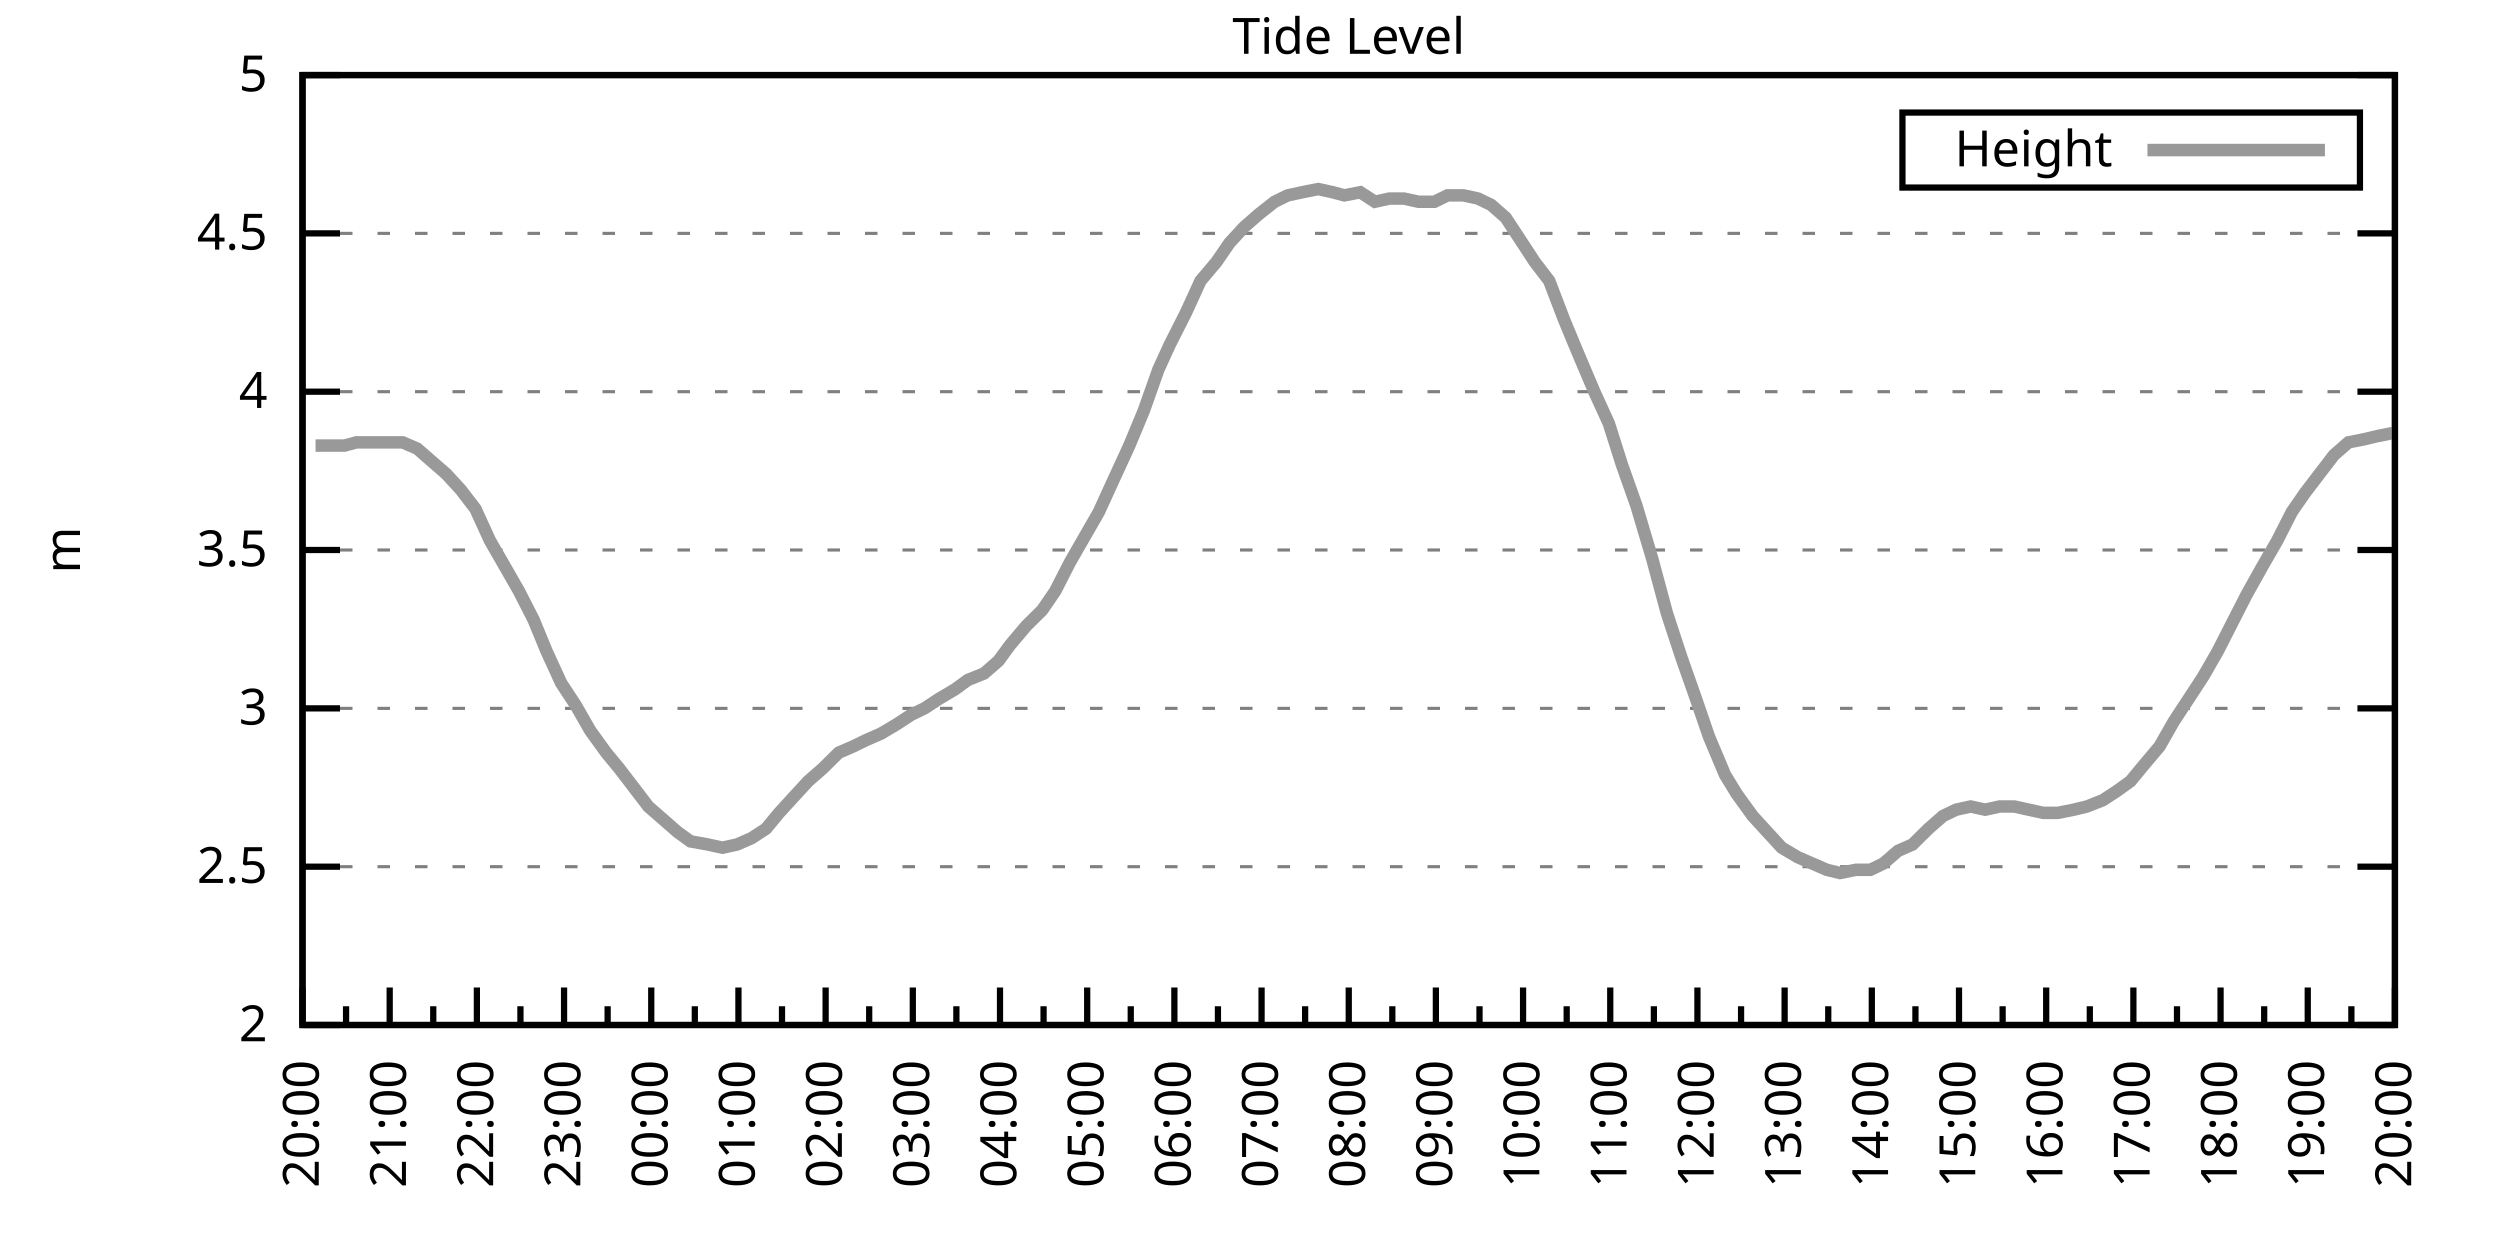
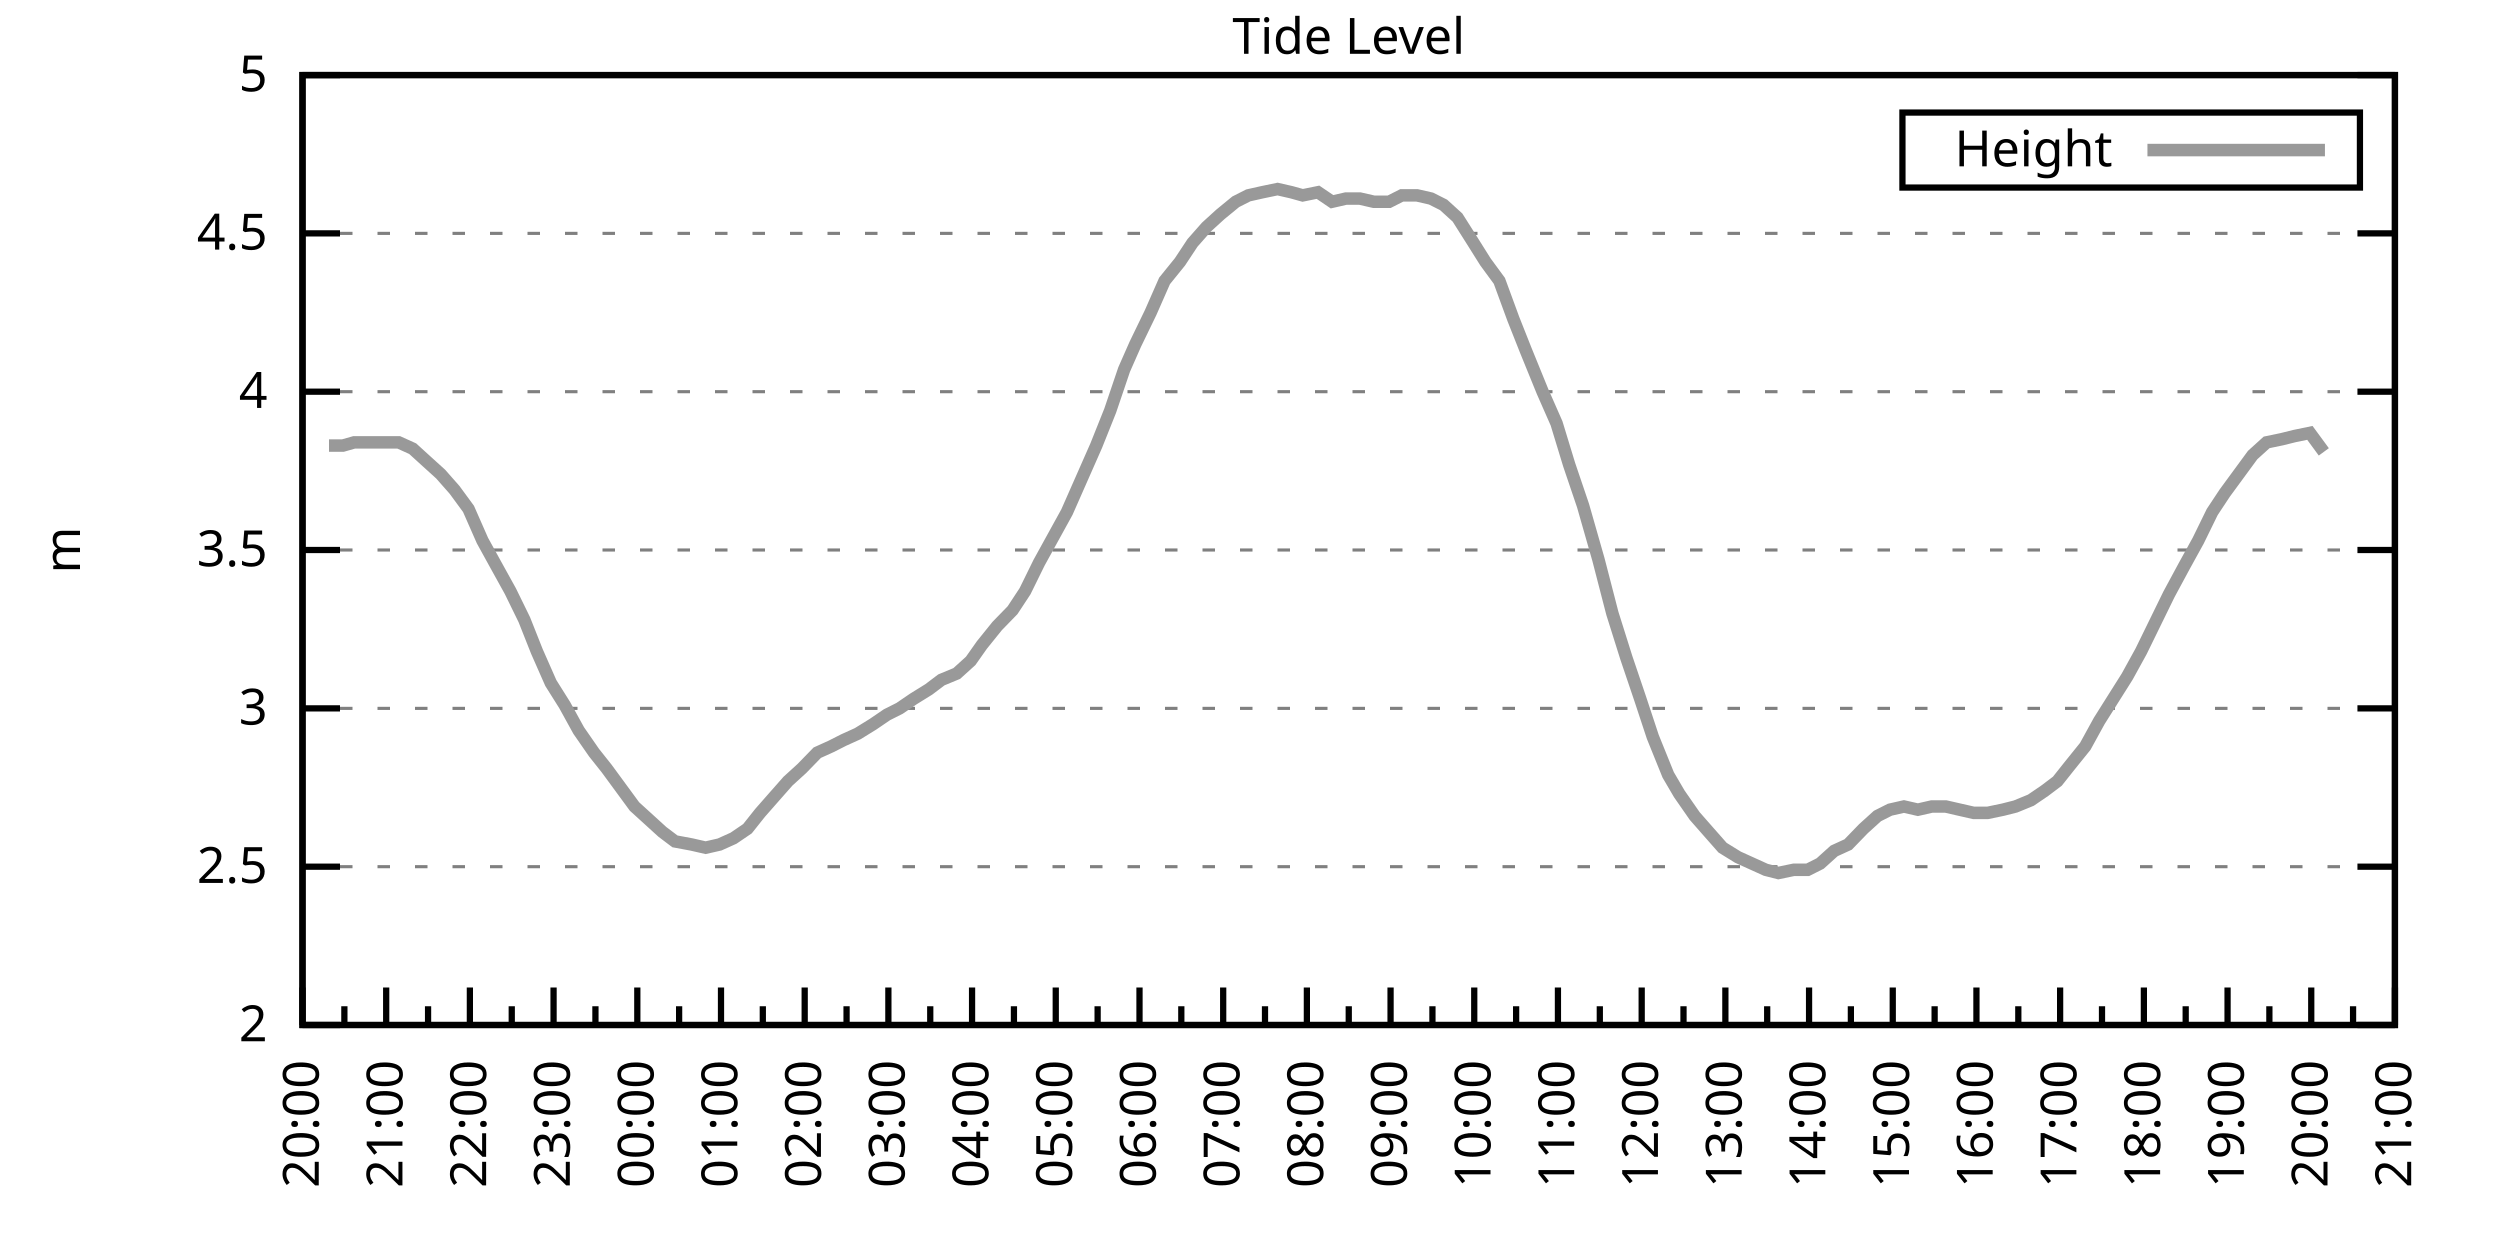
<svg xmlns="http://www.w3.org/2000/svg" xmlns:xlink="http://www.w3.org/1999/xlink" width="400" height="200" viewBox="0 0 400 200">
  <g id="gnuplot_canvas">
    <rect x="0" y="0" width="400" height="200" fill="none" />
    <defs>
      <circle id="gpDot" r="0.5" stroke-width="0.5" stroke="currentColor" />
      <path id="gpPt0" stroke-width="0.333" stroke="currentColor" d="M-1,0 h2 M0,-1 v2" />
      <path id="gpPt1" stroke-width="0.333" stroke="currentColor" d="M-1,-1 L1,1 M1,-1 L-1,1" />
      <path id="gpPt2" stroke-width="0.333" stroke="currentColor" d="M-1,0 L1,0 M0,-1 L0,1 M-1,-1 L1,1 M-1,1 L1,-1" />
      <rect id="gpPt3" stroke-width="0.333" stroke="currentColor" x="-1" y="-1" width="2" height="2" />
      <rect id="gpPt4" stroke-width="0.333" stroke="currentColor" fill="currentColor" x="-1" y="-1" width="2" height="2" />
      <circle id="gpPt5" stroke-width="0.333" stroke="currentColor" cx="0" cy="0" r="1" />
      <use xlink:href="#gpPt5" id="gpPt6" fill="currentColor" stroke="none" />
      <path id="gpPt7" stroke-width="0.333" stroke="currentColor" d="M0,-1.33 L-1.33,0.67 L1.33,0.67 z" />
      <use xlink:href="#gpPt7" id="gpPt8" fill="currentColor" stroke="none" />
      <use xlink:href="#gpPt7" id="gpPt9" stroke="currentColor" transform="rotate(180)" />
      <use xlink:href="#gpPt9" id="gpPt10" fill="currentColor" stroke="none" />
      <use xlink:href="#gpPt3" id="gpPt11" stroke="currentColor" transform="rotate(45)" />
      <use xlink:href="#gpPt11" id="gpPt12" fill="currentColor" stroke="none" />
      <path id="gpPt13" stroke-width="0.333" stroke="currentColor" d="M0,1.330 L1.265,0.411 L0.782,-1.067 L-0.782,-1.076 L-1.265,0.411 z" />
      <use xlink:href="#gpPt13" id="gpPt14" fill="currentColor" stroke="none" />
      <filter id="textbox" filterUnits="objectBoundingBox" x="0" y="0" height="1" width="1">
        <feFlood flood-color="white" flood-opacity="1" result="bgnd" />
        <feComposite in="SourceGraphic" in2="bgnd" operator="atop" />
      </filter>
      <filter id="greybox" filterUnits="objectBoundingBox" x="0" y="0" height="1" width="1">
        <feFlood flood-color="lightgrey" flood-opacity="1" result="grey" />
        <feComposite in="SourceGraphic" in2="grey" operator="atop" />
      </filter>
    </defs>
    <g fill="none" color="white" stroke="currentColor" stroke-width="1.00" stroke-linecap="butt" stroke-linejoin="miter">
</g>
    <g fill="none" color="black" stroke="currentColor" stroke-width="1.00" stroke-linecap="butt" stroke-linejoin="miter">
      <g stroke="none" shape-rendering="crispEdges">
        <polygon fill="rgb(255, 255, 255)" points="48.40,164.00 383.18,164.00 383.18,12.02 48.40,12.02 " />
      </g>
    </g>
    <g fill="none" color="black" stroke="currentColor" stroke-width="1.00" stroke-linecap="butt" stroke-linejoin="miter">
</g>
    <g fill="none" color="black" stroke="black" stroke-width="0.50" stroke-linecap="butt" stroke-linejoin="miter">
</g>
    <g fill="none" color="gray" stroke="currentColor" stroke-width="0.50" stroke-linecap="butt" stroke-linejoin="miter">
      <path stroke="gray" stroke-dasharray="2,4" class="gridline" d="M48.40,164.00 L383.19,164.00  " />
    </g>
    <g fill="none" color="gray" stroke="gray" stroke-width="1.00" stroke-linecap="butt" stroke-linejoin="miter">
</g>
    <g fill="none" color="black" stroke="currentColor" stroke-width="1.00" stroke-linecap="butt" stroke-linejoin="miter">
      <path stroke="black" d="M48.40,164.00 L54.40,164.00 M383.19,164.00 L377.19,164.00  " />
      <g transform="translate(42.80,166.60)" stroke="none" fill="black" font-family="Sans" font-size="8.00" text-anchor="end">
        <text>
          <tspan font-family="Sans"> 2</tspan>
        </text>
      </g>
    </g>
    <g fill="none" color="black" stroke="currentColor" stroke-width="1.00" stroke-linecap="butt" stroke-linejoin="miter">
</g>
    <g fill="none" color="black" stroke="black" stroke-width="0.50" stroke-linecap="butt" stroke-linejoin="miter">
</g>
    <g fill="none" color="gray" stroke="currentColor" stroke-width="0.50" stroke-linecap="butt" stroke-linejoin="miter">
      <path stroke="gray" stroke-dasharray="2,4" class="gridline" d="M48.40,138.67 L383.19,138.67  " />
    </g>
    <g fill="none" color="gray" stroke="gray" stroke-width="1.00" stroke-linecap="butt" stroke-linejoin="miter">
</g>
    <g fill="none" color="black" stroke="currentColor" stroke-width="1.00" stroke-linecap="butt" stroke-linejoin="miter">
      <path stroke="black" d="M48.40,138.67 L54.40,138.67 M383.19,138.67 L377.19,138.67  " />
      <g transform="translate(42.80,141.27)" stroke="none" fill="black" font-family="Sans" font-size="8.00" text-anchor="end">
        <text>
          <tspan font-family="Sans"> 2.5</tspan>
        </text>
      </g>
    </g>
    <g fill="none" color="black" stroke="currentColor" stroke-width="1.00" stroke-linecap="butt" stroke-linejoin="miter">
</g>
    <g fill="none" color="black" stroke="black" stroke-width="0.50" stroke-linecap="butt" stroke-linejoin="miter">
</g>
    <g fill="none" color="gray" stroke="currentColor" stroke-width="0.50" stroke-linecap="butt" stroke-linejoin="miter">
      <path stroke="gray" stroke-dasharray="2,4" class="gridline" d="M48.40,113.34 L383.19,113.34  " />
    </g>
    <g fill="none" color="gray" stroke="gray" stroke-width="1.00" stroke-linecap="butt" stroke-linejoin="miter">
</g>
    <g fill="none" color="black" stroke="currentColor" stroke-width="1.00" stroke-linecap="butt" stroke-linejoin="miter">
      <path stroke="black" d="M48.40,113.34 L54.40,113.34 M383.19,113.34 L377.19,113.34  " />
      <g transform="translate(42.80,115.94)" stroke="none" fill="black" font-family="Sans" font-size="8.00" text-anchor="end">
        <text>
          <tspan font-family="Sans"> 3</tspan>
        </text>
      </g>
    </g>
    <g fill="none" color="black" stroke="currentColor" stroke-width="1.00" stroke-linecap="butt" stroke-linejoin="miter">
</g>
    <g fill="none" color="black" stroke="black" stroke-width="0.50" stroke-linecap="butt" stroke-linejoin="miter">
</g>
    <g fill="none" color="gray" stroke="currentColor" stroke-width="0.50" stroke-linecap="butt" stroke-linejoin="miter">
      <path stroke="gray" stroke-dasharray="2,4" class="gridline" d="M48.40,88.00 L383.19,88.00  " />
    </g>
    <g fill="none" color="gray" stroke="gray" stroke-width="1.00" stroke-linecap="butt" stroke-linejoin="miter">
</g>
    <g fill="none" color="black" stroke="currentColor" stroke-width="1.00" stroke-linecap="butt" stroke-linejoin="miter">
      <path stroke="black" d="M48.40,88.00 L54.40,88.00 M383.19,88.00 L377.19,88.00  " />
      <g transform="translate(42.80,90.60)" stroke="none" fill="black" font-family="Sans" font-size="8.00" text-anchor="end">
        <text>
          <tspan font-family="Sans"> 3.5</tspan>
        </text>
      </g>
    </g>
    <g fill="none" color="black" stroke="currentColor" stroke-width="1.00" stroke-linecap="butt" stroke-linejoin="miter">
</g>
    <g fill="none" color="black" stroke="black" stroke-width="0.50" stroke-linecap="butt" stroke-linejoin="miter">
</g>
    <g fill="none" color="gray" stroke="currentColor" stroke-width="0.50" stroke-linecap="butt" stroke-linejoin="miter">
      <path stroke="gray" stroke-dasharray="2,4" class="gridline" d="M48.40,62.67 L383.19,62.67  " />
    </g>
    <g fill="none" color="gray" stroke="gray" stroke-width="1.00" stroke-linecap="butt" stroke-linejoin="miter">
</g>
    <g fill="none" color="black" stroke="currentColor" stroke-width="1.00" stroke-linecap="butt" stroke-linejoin="miter">
      <path stroke="black" d="M48.40,62.67 L54.40,62.67 M383.19,62.67 L377.19,62.67  " />
      <g transform="translate(42.80,65.27)" stroke="none" fill="black" font-family="Sans" font-size="8.00" text-anchor="end">
        <text>
          <tspan font-family="Sans"> 4</tspan>
        </text>
      </g>
    </g>
    <g fill="none" color="black" stroke="currentColor" stroke-width="1.00" stroke-linecap="butt" stroke-linejoin="miter">
</g>
    <g fill="none" color="black" stroke="black" stroke-width="0.50" stroke-linecap="butt" stroke-linejoin="miter">
</g>
    <g fill="none" color="gray" stroke="currentColor" stroke-width="0.50" stroke-linecap="butt" stroke-linejoin="miter">
      <path stroke="gray" stroke-dasharray="2,4" class="gridline" d="M48.40,37.34 L383.19,37.34  " />
    </g>
    <g fill="none" color="gray" stroke="gray" stroke-width="1.00" stroke-linecap="butt" stroke-linejoin="miter">
</g>
    <g fill="none" color="black" stroke="currentColor" stroke-width="1.00" stroke-linecap="butt" stroke-linejoin="miter">
      <path stroke="black" d="M48.40,37.34 L54.40,37.34 M383.19,37.34 L377.19,37.34  " />
      <g transform="translate(42.80,39.94)" stroke="none" fill="black" font-family="Sans" font-size="8.00" text-anchor="end">
        <text>
          <tspan font-family="Sans"> 4.5</tspan>
        </text>
      </g>
    </g>
    <g fill="none" color="black" stroke="currentColor" stroke-width="1.00" stroke-linecap="butt" stroke-linejoin="miter">
</g>
    <g fill="none" color="black" stroke="black" stroke-width="0.50" stroke-linecap="butt" stroke-linejoin="miter">
</g>
    <g fill="none" color="gray" stroke="currentColor" stroke-width="0.50" stroke-linecap="butt" stroke-linejoin="miter">
      <path stroke="gray" stroke-dasharray="2,4" class="gridline" d="M48.40,12.01 L383.19,12.01  " />
    </g>
    <g fill="none" color="gray" stroke="gray" stroke-width="1.00" stroke-linecap="butt" stroke-linejoin="miter">
</g>
    <g fill="none" color="black" stroke="currentColor" stroke-width="1.00" stroke-linecap="butt" stroke-linejoin="miter">
      <path stroke="black" d="M48.40,12.01 L54.40,12.01 M383.19,12.01 L377.19,12.01  " />
      <g transform="translate(42.80,14.61)" stroke="none" fill="black" font-family="Sans" font-size="8.00" text-anchor="end">
        <text>
          <tspan font-family="Sans"> 5</tspan>
        </text>
      </g>
    </g>
    <g fill="none" color="black" stroke="currentColor" stroke-width="1.00" stroke-linecap="butt" stroke-linejoin="miter">
      <path stroke="black" d="M48.40,164.00 L48.40,158.00  " />
      <g transform="translate(51.00,169.60) rotate(270)" stroke="none" fill="black" font-family="Sans" font-size="8.00" text-anchor="end">
        <text>
          <tspan font-family="Sans">20:00</tspan>
        </text>
      </g>
    </g>
    <g fill="none" color="black" stroke="currentColor" stroke-width="1.00" stroke-linecap="butt" stroke-linejoin="miter">
-       <path stroke="black" d="M55.37,164.00 L55.37,161.00 M62.35,164.00 L62.35,158.00  " />
-       <g transform="translate(64.95,169.60) rotate(270)" stroke="none" fill="black" font-family="Sans" font-size="8.00" text-anchor="end">
+       <path stroke="black" d="M55.10,164.00 L55.10,161.00 M61.79,164.00 L61.79,158.00  " />
+       <g transform="translate(64.39,169.60) rotate(270)" stroke="none" fill="black" font-family="Sans" font-size="8.00" text-anchor="end">
        <text>
          <tspan font-family="Sans">21:00</tspan>
        </text>
      </g>
    </g>
    <g fill="none" color="black" stroke="currentColor" stroke-width="1.00" stroke-linecap="butt" stroke-linejoin="miter">
-       <path stroke="black" d="M69.32,164.00 L69.32,161.00 M76.30,164.00 L76.30,158.00  " />
-       <g transform="translate(78.90,169.60) rotate(270)" stroke="none" fill="black" font-family="Sans" font-size="8.00" text-anchor="end">
+       <path stroke="black" d="M68.49,164.00 L68.49,161.00 M75.18,164.00 L75.18,158.00  " />
+       <g transform="translate(77.78,169.60) rotate(270)" stroke="none" fill="black" font-family="Sans" font-size="8.00" text-anchor="end">
        <text>
          <tspan font-family="Sans">22:00</tspan>
        </text>
      </g>
    </g>
    <g fill="none" color="black" stroke="currentColor" stroke-width="1.00" stroke-linecap="butt" stroke-linejoin="miter">
-       <path stroke="black" d="M83.27,164.00 L83.27,161.00 M90.25,164.00 L90.25,158.00  " />
-       <g transform="translate(92.85,169.60) rotate(270)" stroke="none" fill="black" font-family="Sans" font-size="8.00" text-anchor="end">
+       <path stroke="black" d="M81.88,164.00 L81.88,161.00 M88.57,164.00 L88.57,158.00  " />
+       <g transform="translate(91.17,169.60) rotate(270)" stroke="none" fill="black" font-family="Sans" font-size="8.00" text-anchor="end">
        <text>
          <tspan font-family="Sans">23:00</tspan>
        </text>
      </g>
    </g>
    <g fill="none" color="black" stroke="currentColor" stroke-width="1.00" stroke-linecap="butt" stroke-linejoin="miter">
-       <path stroke="black" d="M97.22,164.00 L97.22,161.00 M104.20,164.00 L104.20,158.00  " />
-       <g transform="translate(106.80,169.60) rotate(270)" stroke="none" fill="black" font-family="Sans" font-size="8.00" text-anchor="end">
+       <path stroke="black" d="M95.27,164.00 L95.27,161.00 M101.97,164.00 L101.97,158.00  " />
+       <g transform="translate(104.57,169.60) rotate(270)" stroke="none" fill="black" font-family="Sans" font-size="8.00" text-anchor="end">
        <text>
          <tspan font-family="Sans">00:00</tspan>
        </text>
      </g>
    </g>
    <g fill="none" color="black" stroke="currentColor" stroke-width="1.00" stroke-linecap="butt" stroke-linejoin="miter">
-       <path stroke="black" d="M111.17,164.00 L111.17,161.00 M118.15,164.00 L118.15,158.00  " />
-       <g transform="translate(120.75,169.60) rotate(270)" stroke="none" fill="black" font-family="Sans" font-size="8.00" text-anchor="end">
+       <path stroke="black" d="M108.66,164.00 L108.66,161.00 M115.36,164.00 L115.36,158.00  " />
+       <g transform="translate(117.96,169.60) rotate(270)" stroke="none" fill="black" font-family="Sans" font-size="8.00" text-anchor="end">
        <text>
          <tspan font-family="Sans">01:00</tspan>
        </text>
      </g>
    </g>
    <g fill="none" color="black" stroke="currentColor" stroke-width="1.00" stroke-linecap="butt" stroke-linejoin="miter">
-       <path stroke="black" d="M125.12,164.00 L125.12,161.00 M132.10,164.00 L132.10,158.00  " />
-       <g transform="translate(134.70,169.60) rotate(270)" stroke="none" fill="black" font-family="Sans" font-size="8.00" text-anchor="end">
+       <path stroke="black" d="M122.05,164.00 L122.05,161.00 M128.75,164.00 L128.75,158.00  " />
+       <g transform="translate(131.35,169.60) rotate(270)" stroke="none" fill="black" font-family="Sans" font-size="8.00" text-anchor="end">
        <text>
          <tspan font-family="Sans">02:00</tspan>
        </text>
      </g>
    </g>
    <g fill="none" color="black" stroke="currentColor" stroke-width="1.00" stroke-linecap="butt" stroke-linejoin="miter">
-       <path stroke="black" d="M139.07,164.00 L139.07,161.00 M146.05,164.00 L146.05,158.00  " />
-       <g transform="translate(148.65,169.60) rotate(270)" stroke="none" fill="black" font-family="Sans" font-size="8.00" text-anchor="end">
+       <path stroke="black" d="M135.45,164.00 L135.45,161.00 M142.14,164.00 L142.14,158.00  " />
+       <g transform="translate(144.74,169.60) rotate(270)" stroke="none" fill="black" font-family="Sans" font-size="8.00" text-anchor="end">
        <text>
          <tspan font-family="Sans">03:00</tspan>
        </text>
      </g>
    </g>
    <g fill="none" color="black" stroke="currentColor" stroke-width="1.00" stroke-linecap="butt" stroke-linejoin="miter">
-       <path stroke="black" d="M153.02,164.00 L153.02,161.00 M160.00,164.00 L160.00,158.00  " />
-       <g transform="translate(162.60,169.60) rotate(270)" stroke="none" fill="black" font-family="Sans" font-size="8.00" text-anchor="end">
+       <path stroke="black" d="M148.84,164.00 L148.84,161.00 M155.53,164.00 L155.53,158.00  " />
+       <g transform="translate(158.13,169.60) rotate(270)" stroke="none" fill="black" font-family="Sans" font-size="8.00" text-anchor="end">
        <text>
          <tspan font-family="Sans">04:00</tspan>
        </text>
      </g>
    </g>
    <g fill="none" color="black" stroke="currentColor" stroke-width="1.00" stroke-linecap="butt" stroke-linejoin="miter">
-       <path stroke="black" d="M166.97,164.00 L166.97,161.00 M173.95,164.00 L173.95,158.00  " />
-       <g transform="translate(176.55,169.60) rotate(270)" stroke="none" fill="black" font-family="Sans" font-size="8.00" text-anchor="end">
+       <path stroke="black" d="M162.23,164.00 L162.23,161.00 M168.92,164.00 L168.92,158.00  " />
+       <g transform="translate(171.52,169.60) rotate(270)" stroke="none" fill="black" font-family="Sans" font-size="8.00" text-anchor="end">
        <text>
          <tspan font-family="Sans">05:00</tspan>
        </text>
      </g>
    </g>
    <g fill="none" color="black" stroke="currentColor" stroke-width="1.00" stroke-linecap="butt" stroke-linejoin="miter">
-       <path stroke="black" d="M180.92,164.00 L180.92,161.00 M187.90,164.00 L187.90,158.00  " />
-       <g transform="translate(190.50,169.60) rotate(270)" stroke="none" fill="black" font-family="Sans" font-size="8.00" text-anchor="end">
+       <path stroke="black" d="M175.62,164.00 L175.62,161.00 M182.32,164.00 L182.32,158.00  " />
+       <g transform="translate(184.92,169.60) rotate(270)" stroke="none" fill="black" font-family="Sans" font-size="8.00" text-anchor="end">
        <text>
          <tspan font-family="Sans">06:00</tspan>
        </text>
      </g>
    </g>
    <g fill="none" color="black" stroke="currentColor" stroke-width="1.00" stroke-linecap="butt" stroke-linejoin="miter">
-       <path stroke="black" d="M194.87,164.00 L194.87,161.00 M201.85,164.00 L201.85,158.00  " />
-       <g transform="translate(204.45,169.60) rotate(270)" stroke="none" fill="black" font-family="Sans" font-size="8.00" text-anchor="end">
+       <path stroke="black" d="M189.01,164.00 L189.01,161.00 M195.71,164.00 L195.71,158.00  " />
+       <g transform="translate(198.31,169.60) rotate(270)" stroke="none" fill="black" font-family="Sans" font-size="8.00" text-anchor="end">
        <text>
          <tspan font-family="Sans">07:00</tspan>
        </text>
      </g>
    </g>
    <g fill="none" color="black" stroke="currentColor" stroke-width="1.00" stroke-linecap="butt" stroke-linejoin="miter">
-       <path stroke="black" d="M208.82,164.00 L208.82,161.00 M215.80,164.00 L215.80,158.00  " />
-       <g transform="translate(218.40,169.60) rotate(270)" stroke="none" fill="black" font-family="Sans" font-size="8.00" text-anchor="end">
+       <path stroke="black" d="M202.40,164.00 L202.40,161.00 M209.10,164.00 L209.10,158.00  " />
+       <g transform="translate(211.70,169.60) rotate(270)" stroke="none" fill="black" font-family="Sans" font-size="8.00" text-anchor="end">
        <text>
          <tspan font-family="Sans">08:00</tspan>
        </text>
      </g>
    </g>
    <g fill="none" color="black" stroke="currentColor" stroke-width="1.00" stroke-linecap="butt" stroke-linejoin="miter">
-       <path stroke="black" d="M222.77,164.00 L222.77,161.00 M229.74,164.00 L229.74,158.00  " />
-       <g transform="translate(232.34,169.60) rotate(270)" stroke="none" fill="black" font-family="Sans" font-size="8.00" text-anchor="end">
+       <path stroke="black" d="M215.80,164.00 L215.80,161.00 M222.49,164.00 L222.49,158.00  " />
+       <g transform="translate(225.09,169.60) rotate(270)" stroke="none" fill="black" font-family="Sans" font-size="8.00" text-anchor="end">
        <text>
          <tspan font-family="Sans">09:00</tspan>
        </text>
      </g>
    </g>
    <g fill="none" color="black" stroke="currentColor" stroke-width="1.00" stroke-linecap="butt" stroke-linejoin="miter">
-       <path stroke="black" d="M236.72,164.00 L236.72,161.00 M243.69,164.00 L243.69,158.00  " />
-       <g transform="translate(246.29,169.60) rotate(270)" stroke="none" fill="black" font-family="Sans" font-size="8.00" text-anchor="end">
+       <path stroke="black" d="M229.19,164.00 L229.19,161.00 M235.88,164.00 L235.88,158.00  " />
+       <g transform="translate(238.48,169.60) rotate(270)" stroke="none" fill="black" font-family="Sans" font-size="8.00" text-anchor="end">
        <text>
          <tspan font-family="Sans">10:00</tspan>
        </text>
      </g>
    </g>
    <g fill="none" color="black" stroke="currentColor" stroke-width="1.00" stroke-linecap="butt" stroke-linejoin="miter">
-       <path stroke="black" d="M250.67,164.00 L250.67,161.00 M257.64,164.00 L257.64,158.00  " />
-       <g transform="translate(260.24,169.60) rotate(270)" stroke="none" fill="black" font-family="Sans" font-size="8.00" text-anchor="end">
+       <path stroke="black" d="M242.58,164.00 L242.58,161.00 M249.27,164.00 L249.27,158.00  " />
+       <g transform="translate(251.87,169.60) rotate(270)" stroke="none" fill="black" font-family="Sans" font-size="8.00" text-anchor="end">
        <text>
          <tspan font-family="Sans">11:00</tspan>
        </text>
      </g>
    </g>
    <g fill="none" color="black" stroke="currentColor" stroke-width="1.00" stroke-linecap="butt" stroke-linejoin="miter">
-       <path stroke="black" d="M264.62,164.00 L264.62,161.00 M271.59,164.00 L271.59,158.00  " />
-       <g transform="translate(274.19,169.60) rotate(270)" stroke="none" fill="black" font-family="Sans" font-size="8.00" text-anchor="end">
+       <path stroke="black" d="M255.97,164.00 L255.97,161.00 M262.67,164.00 L262.67,158.00  " />
+       <g transform="translate(265.27,169.60) rotate(270)" stroke="none" fill="black" font-family="Sans" font-size="8.00" text-anchor="end">
        <text>
          <tspan font-family="Sans">12:00</tspan>
        </text>
      </g>
    </g>
    <g fill="none" color="black" stroke="currentColor" stroke-width="1.00" stroke-linecap="butt" stroke-linejoin="miter">
-       <path stroke="black" d="M278.57,164.00 L278.57,161.00 M285.54,164.00 L285.54,158.00  " />
-       <g transform="translate(288.14,169.60) rotate(270)" stroke="none" fill="black" font-family="Sans" font-size="8.00" text-anchor="end">
+       <path stroke="black" d="M269.36,164.00 L269.36,161.00 M276.06,164.00 L276.06,158.00  " />
+       <g transform="translate(278.66,169.60) rotate(270)" stroke="none" fill="black" font-family="Sans" font-size="8.00" text-anchor="end">
        <text>
          <tspan font-family="Sans">13:00</tspan>
        </text>
      </g>
    </g>
    <g fill="none" color="black" stroke="currentColor" stroke-width="1.00" stroke-linecap="butt" stroke-linejoin="miter">
-       <path stroke="black" d="M292.52,164.00 L292.52,161.00 M299.49,164.00 L299.49,158.00  " />
-       <g transform="translate(302.09,169.60) rotate(270)" stroke="none" fill="black" font-family="Sans" font-size="8.00" text-anchor="end">
+       <path stroke="black" d="M282.75,164.00 L282.75,161.00 M289.45,164.00 L289.45,158.00  " />
+       <g transform="translate(292.05,169.60) rotate(270)" stroke="none" fill="black" font-family="Sans" font-size="8.00" text-anchor="end">
        <text>
          <tspan font-family="Sans">14:00</tspan>
        </text>
      </g>
    </g>
    <g fill="none" color="black" stroke="currentColor" stroke-width="1.00" stroke-linecap="butt" stroke-linejoin="miter">
-       <path stroke="black" d="M306.47,164.00 L306.47,161.00 M313.44,164.00 L313.44,158.00  " />
-       <g transform="translate(316.04,169.60) rotate(270)" stroke="none" fill="black" font-family="Sans" font-size="8.00" text-anchor="end">
+       <path stroke="black" d="M296.14,164.00 L296.14,161.00 M302.84,164.00 L302.84,158.00  " />
+       <g transform="translate(305.44,169.60) rotate(270)" stroke="none" fill="black" font-family="Sans" font-size="8.00" text-anchor="end">
        <text>
          <tspan font-family="Sans">15:00</tspan>
        </text>
      </g>
    </g>
    <g fill="none" color="black" stroke="currentColor" stroke-width="1.00" stroke-linecap="butt" stroke-linejoin="miter">
-       <path stroke="black" d="M320.42,164.00 L320.42,161.00 M327.39,164.00 L327.39,158.00  " />
-       <g transform="translate(329.99,169.60) rotate(270)" stroke="none" fill="black" font-family="Sans" font-size="8.00" text-anchor="end">
+       <path stroke="black" d="M309.54,164.00 L309.54,161.00 M316.23,164.00 L316.23,158.00  " />
+       <g transform="translate(318.83,169.60) rotate(270)" stroke="none" fill="black" font-family="Sans" font-size="8.00" text-anchor="end">
        <text>
          <tspan font-family="Sans">16:00</tspan>
        </text>
      </g>
    </g>
    <g fill="none" color="black" stroke="currentColor" stroke-width="1.00" stroke-linecap="butt" stroke-linejoin="miter">
-       <path stroke="black" d="M334.37,164.00 L334.37,161.00 M341.34,164.00 L341.34,158.00  " />
-       <g transform="translate(343.94,169.60) rotate(270)" stroke="none" fill="black" font-family="Sans" font-size="8.00" text-anchor="end">
+       <path stroke="black" d="M322.93,164.00 L322.93,161.00 M329.62,164.00 L329.62,158.00  " />
+       <g transform="translate(332.22,169.60) rotate(270)" stroke="none" fill="black" font-family="Sans" font-size="8.00" text-anchor="end">
        <text>
          <tspan font-family="Sans">17:00</tspan>
        </text>
      </g>
    </g>
    <g fill="none" color="black" stroke="currentColor" stroke-width="1.00" stroke-linecap="butt" stroke-linejoin="miter">
-       <path stroke="black" d="M348.32,164.00 L348.32,161.00 M355.29,164.00 L355.29,158.00  " />
-       <g transform="translate(357.89,169.60) rotate(270)" stroke="none" fill="black" font-family="Sans" font-size="8.00" text-anchor="end">
+       <path stroke="black" d="M336.32,164.00 L336.32,161.00 M343.02,164.00 L343.02,158.00  " />
+       <g transform="translate(345.62,169.60) rotate(270)" stroke="none" fill="black" font-family="Sans" font-size="8.00" text-anchor="end">
        <text>
          <tspan font-family="Sans">18:00</tspan>
        </text>
      </g>
    </g>
    <g fill="none" color="black" stroke="currentColor" stroke-width="1.00" stroke-linecap="butt" stroke-linejoin="miter">
-       <path stroke="black" d="M362.27,164.00 L362.27,161.00 M369.24,164.00 L369.24,158.00  " />
-       <g transform="translate(371.84,169.60) rotate(270)" stroke="none" fill="black" font-family="Sans" font-size="8.00" text-anchor="end">
+       <path stroke="black" d="M349.71,164.00 L349.71,161.00 M356.41,164.00 L356.41,158.00  " />
+       <g transform="translate(359.01,169.60) rotate(270)" stroke="none" fill="black" font-family="Sans" font-size="8.00" text-anchor="end">
        <text>
          <tspan font-family="Sans">19:00</tspan>
        </text>
      </g>
    </g>
    <g fill="none" color="black" stroke="currentColor" stroke-width="1.00" stroke-linecap="butt" stroke-linejoin="miter">
-       <path stroke="black" d="M376.22,164.00 L376.22,161.00 M383.19,164.00 L383.19,158.00  " />
+       <path stroke="black" d="M363.10,164.00 L363.10,161.00 M369.80,164.00 L369.80,158.00  " />
+       <g transform="translate(372.40,169.60) rotate(270)" stroke="none" fill="black" font-family="Sans" font-size="8.00" text-anchor="end">
+         <text>
+           <tspan font-family="Sans">20:00</tspan>
+         </text>
+       </g>
+     </g>
+     <g fill="none" color="black" stroke="currentColor" stroke-width="1.00" stroke-linecap="butt" stroke-linejoin="miter">
+       <path stroke="black" d="M376.49,164.00 L376.49,161.00 M383.19,164.00 L383.19,158.00  " />
      <g transform="translate(385.79,169.60) rotate(270)" stroke="none" fill="black" font-family="Sans" font-size="8.00" text-anchor="end">
        <text>
-           <tspan font-family="Sans">20:00</tspan>
+           <tspan font-family="Sans">21:00</tspan>
        </text>
      </g>
    </g>
    <g fill="none" color="black" stroke="currentColor" stroke-width="1.00" stroke-linecap="butt" stroke-linejoin="miter">
</g>
    <g fill="none" color="black" stroke="currentColor" stroke-width="1.00" stroke-linecap="butt" stroke-linejoin="miter">
      <path stroke="black" d="M48.40,12.01 L48.40,164.00 L383.19,164.00 L383.19,12.01 L48.40,12.01 Z  " />
    </g>
    <g fill="none" color="black" stroke="currentColor" stroke-width="1.00" stroke-linecap="butt" stroke-linejoin="miter">
      <g transform="translate(12.80,88.01) rotate(270)" stroke="none" fill="black" font-family="Sans" font-size="8.00" text-anchor="middle">
        <text>
          <tspan font-family="Sans">m</tspan>
        </text>
      </g>
    </g>
    <g fill="none" color="black" stroke="currentColor" stroke-width="1.00" stroke-linecap="butt" stroke-linejoin="miter">
</g>
    <g fill="none" color="black" stroke="currentColor" stroke-width="1.00" stroke-linecap="butt" stroke-linejoin="miter">
      <path stroke="black" d="M304.39,30.01 L304.39,18.01 L377.59,18.01 L377.59,30.01 L304.39,30.01 Z  " />
    </g>
    <g id="Tide_level_plot_1">
      <g fill="none" color="white" stroke="black" stroke-width="2.00" stroke-linecap="butt" stroke-linejoin="miter">
</g>
      <g fill="none" color="black" stroke="currentColor" stroke-width="2.00" stroke-linecap="butt" stroke-linejoin="miter">
        <g transform="translate(337.99,26.61)" stroke="none" fill="black" font-family="Sans" font-size="8.00" text-anchor="end">
          <text>
            <tspan font-family="Sans">Height</tspan>
          </text>
        </g>
      </g>
      <g fill="none" color="black" stroke="currentColor" stroke-width="2.00" stroke-linecap="butt" stroke-linejoin="miter">
-         <path stroke="rgb(153, 153, 153)" d="M343.59,24.01 L371.99,24.01 M50.49,71.29 L52.82,71.29 L55.14,71.29 L57.00,70.78 L59.56,70.78 L61.88,70.78   L64.44,70.78 L66.77,71.79 L69.09,73.82 L71.42,75.85 L73.74,78.38 L76.07,81.42 L78.39,86.49 L80.72,90.54   L83.04,94.59 L85.37,99.15 L87.46,104.22 L89.78,109.28 L92.11,112.83 L94.43,116.88 L96.99,120.43 L99.08,122.96   L101.41,126.00 L103.73,129.04 L106.06,131.07 L108.38,133.10 L110.48,134.62 L113.27,135.12 L115.59,135.63 L117.92,135.12   L120.24,134.11 L122.57,132.59 L124.66,130.06 L126.98,127.52 L129.31,124.99 L131.63,122.96 L134.19,120.43 L136.51,119.42   L138.61,118.40 L140.93,117.39 L143.49,115.87 L145.81,114.35 L147.91,113.34 L150.23,111.82 L152.79,110.30 L154.88,108.78   L157.44,107.76 L159.76,105.74 L161.62,103.20 L164.18,100.16 L166.74,97.63 L168.83,94.59 L171.16,90.03 L173.48,85.98   L175.81,81.93 L178.36,76.35 L180.69,71.29 L183.01,65.71 L185.34,59.13 L187.20,55.07 L189.76,50.01 L192.08,44.94   L194.64,41.90 L196.73,38.86 L199.06,36.33 L201.38,34.30 L203.94,32.28 L206.03,31.26 L208.36,30.76 L210.91,30.25   L213.24,30.76 L215.10,31.26 L217.65,30.76 L219.98,32.28 L222.30,31.77 L224.63,31.77 L226.95,32.28 L229.51,32.28   L231.60,31.26 L234.16,31.26 L236.49,31.77 L238.58,32.78 L240.90,34.81 L243.23,38.35 L245.55,41.90 L247.88,44.94   L250.20,51.02 L252.30,56.09 L255.09,62.67 L257.41,67.74 L259.50,74.33 L261.83,80.91 L264.39,89.52 L266.71,98.14   L269.04,105.23 L271.36,111.82 L273.45,117.90 L276.01,123.98 L277.87,127.02 L280.43,130.56 L282.75,133.10 L285.08,135.63   L287.64,137.15 L289.96,138.16 L292.29,139.17 L294.38,139.68 L296.94,139.17 L299.26,139.17 L301.35,138.16 L303.68,136.14   L306.00,135.12 L308.56,132.59 L310.88,130.56 L312.98,129.55 L315.30,129.04 L317.63,129.55 L319.95,129.04 L322.28,129.04   L324.60,129.55 L326.93,130.06 L329.25,130.06 L331.81,129.55 L333.90,129.04 L336.46,128.03 L338.78,126.51 L340.88,124.99   L342.97,122.46 L345.53,119.42 L347.85,115.36 L350.18,111.82 L352.50,108.27 L354.83,104.22 L357.15,99.66 L359.48,95.10   L362.03,90.54 L364.36,86.49 L366.68,81.93 L368.78,78.89 L371.10,75.85 L373.43,72.81 L375.75,70.78 L378.31,70.27   L380.40,69.77 L382.96,69.26  " />
+         <path stroke="rgb(153, 153, 153)" d="M343.59,24.01 L371.99,24.01 M52.64,71.29 L54.87,71.29 L56.66,70.78 L59.11,70.78 L61.35,70.78 L63.80,70.78   L66.03,71.79 L68.26,73.82 L70.50,75.85 L72.73,78.38 L74.96,81.42 L77.19,86.49 L79.42,90.54 L81.66,94.59   L83.89,99.15 L85.90,104.22 L88.13,109.28 L90.36,112.83 L92.59,116.88 L95.05,120.43 L97.06,122.96 L99.29,126.00   L101.52,129.04 L103.75,131.07 L105.98,133.10 L107.99,134.62 L110.67,135.12 L112.90,135.63 L115.13,135.12 L117.37,134.11   L119.60,132.59 L121.61,130.06 L123.84,127.52 L126.07,124.99 L128.30,122.96 L130.76,120.43 L132.99,119.42 L135.00,118.40   L137.23,117.39 L139.69,115.87 L141.92,114.35 L143.93,113.34 L146.16,111.82 L148.61,110.30 L150.62,108.78 L153.08,107.76   L155.31,105.74 L157.10,103.20 L159.55,100.16 L162.01,97.63 L164.01,94.59 L166.25,90.03 L168.48,85.98 L170.71,81.93   L173.17,76.35 L175.40,71.29 L177.63,65.71 L179.86,59.13 L181.65,55.07 L184.10,50.01 L186.33,44.94 L188.79,41.90   L190.80,38.86 L193.03,36.33 L195.26,34.30 L197.72,32.28 L199.73,31.26 L201.96,30.76 L204.41,30.25 L206.64,30.76   L208.43,31.26 L210.88,30.76 L213.12,32.28 L215.35,31.77 L217.58,31.77 L219.81,32.28 L222.27,32.28 L224.28,31.26   L226.73,31.26 L228.96,31.77 L230.97,32.78 L233.20,34.81 L235.44,38.35 L237.67,41.90 L239.90,44.94 L242.13,51.02   L244.14,56.09 L246.82,62.67 L249.05,67.74 L251.06,74.33 L253.29,80.91 L255.75,89.52 L257.98,98.14 L260.21,105.23   L262.44,111.82 L264.45,117.90 L266.91,123.98 L268.69,127.02 L271.15,130.56 L273.38,133.10 L275.61,135.63 L278.07,137.15   L280.30,138.16 L282.53,139.17 L284.54,139.68 L286.99,139.17 L289.23,139.17 L291.23,138.16 L293.47,136.14 L295.70,135.12   L298.15,132.59 L300.39,130.56 L302.39,129.55 L304.63,129.04 L306.86,129.55 L309.09,129.04 L311.32,129.04 L313.55,129.55   L315.79,130.06 L318.02,130.06 L320.47,129.55 L322.48,129.04 L324.94,128.03 L327.17,126.51 L329.18,124.99 L331.19,122.46   L333.64,119.42 L335.87,115.36 L338.10,111.82 L340.34,108.27 L342.57,104.22 L344.80,99.66 L347.03,95.10 L349.49,90.54   L351.72,86.49 L353.95,81.93 L355.96,78.89 L358.19,75.85 L360.42,72.81 L362.66,70.78 L365.11,70.27 L367.12,69.77   L369.58,69.26 L371.81,72.30  " />
      </g>
    </g>
    <g fill="none" color="black" stroke="currentColor" stroke-width="2.00" stroke-linecap="butt" stroke-linejoin="miter">
</g>
    <g fill="none" color="black" stroke="black" stroke-width="1.00" stroke-linecap="butt" stroke-linejoin="miter">
</g>
    <g fill="none" color="black" stroke="currentColor" stroke-width="1.00" stroke-linecap="butt" stroke-linejoin="miter">
      <path stroke="black" d="M48.40,12.01 L48.40,164.00 L383.19,164.00 L383.19,12.01 L48.40,12.01 Z  " />
    </g>
    <g fill="none" color="black" stroke="currentColor" stroke-width="1.00" stroke-linecap="butt" stroke-linejoin="miter">
      <g transform="translate(215.79,8.61)" stroke="none" fill="black" font-family="Sans" font-size="8.00" text-anchor="middle">
        <text>
          <tspan font-family="Sans">Tide Level</tspan>
        </text>
      </g>
    </g>
    <g fill="none" color="black" stroke="currentColor" stroke-width="1.00" stroke-linecap="butt" stroke-linejoin="miter">
</g>
  </g>
</svg>
